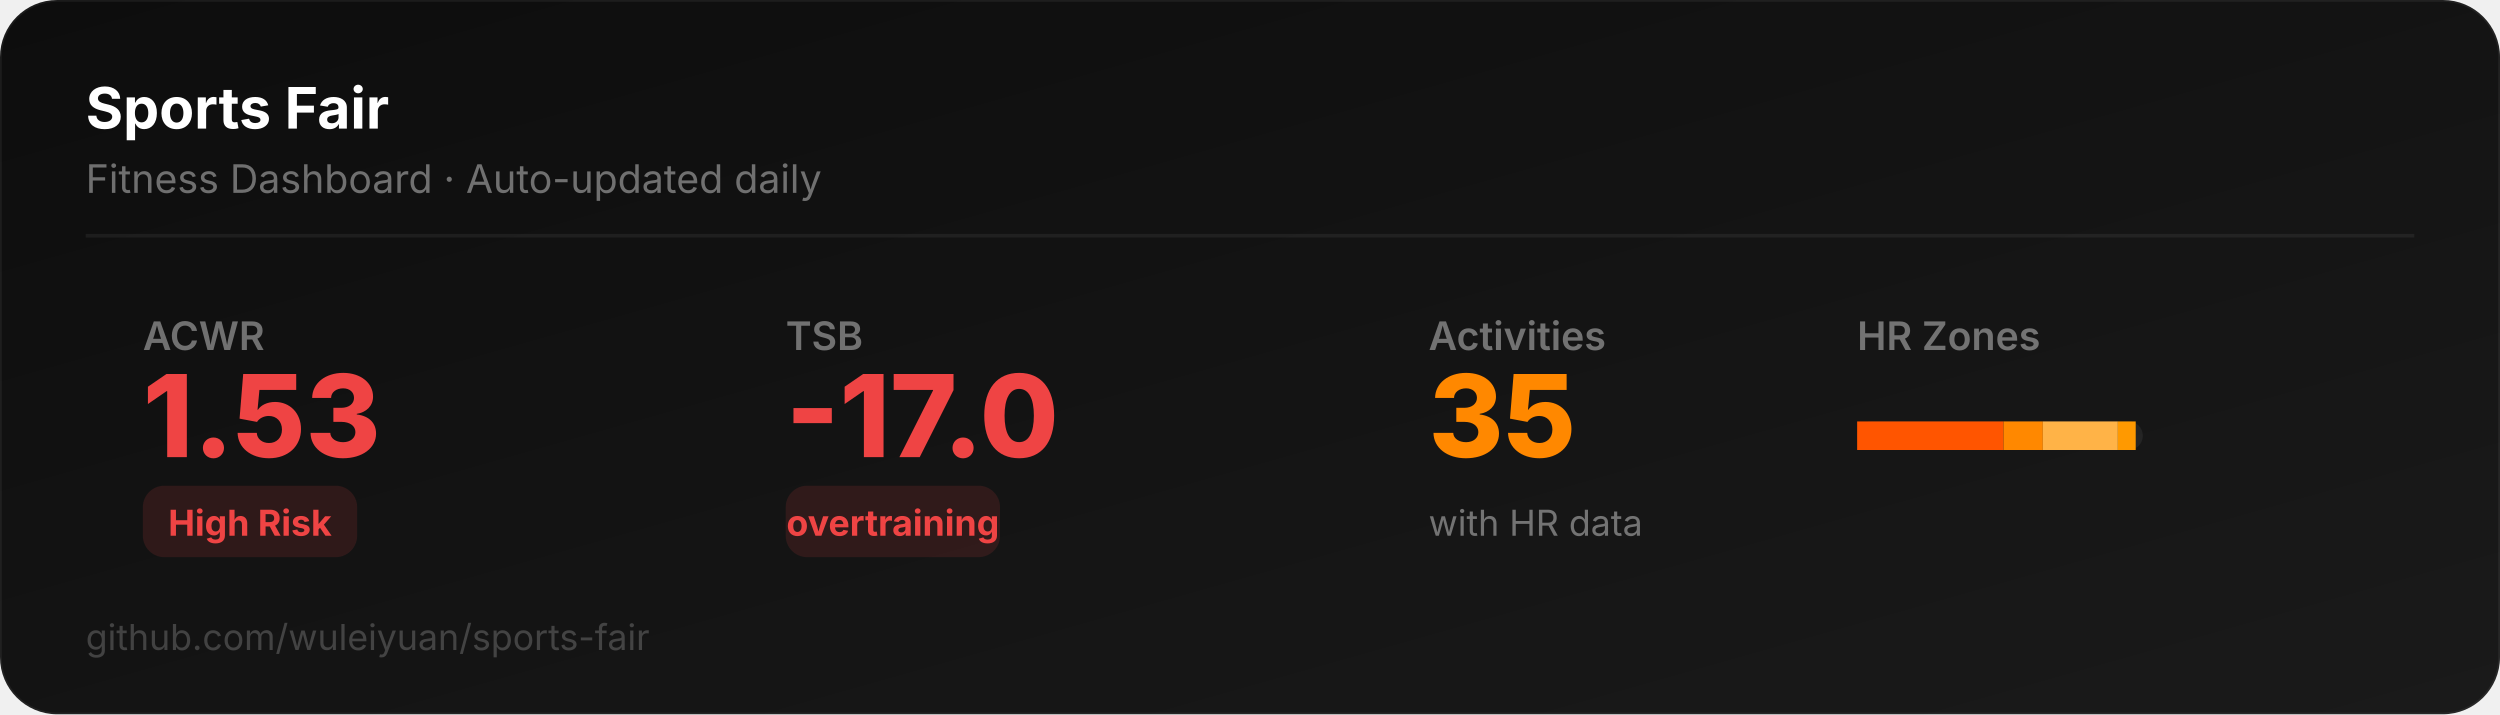
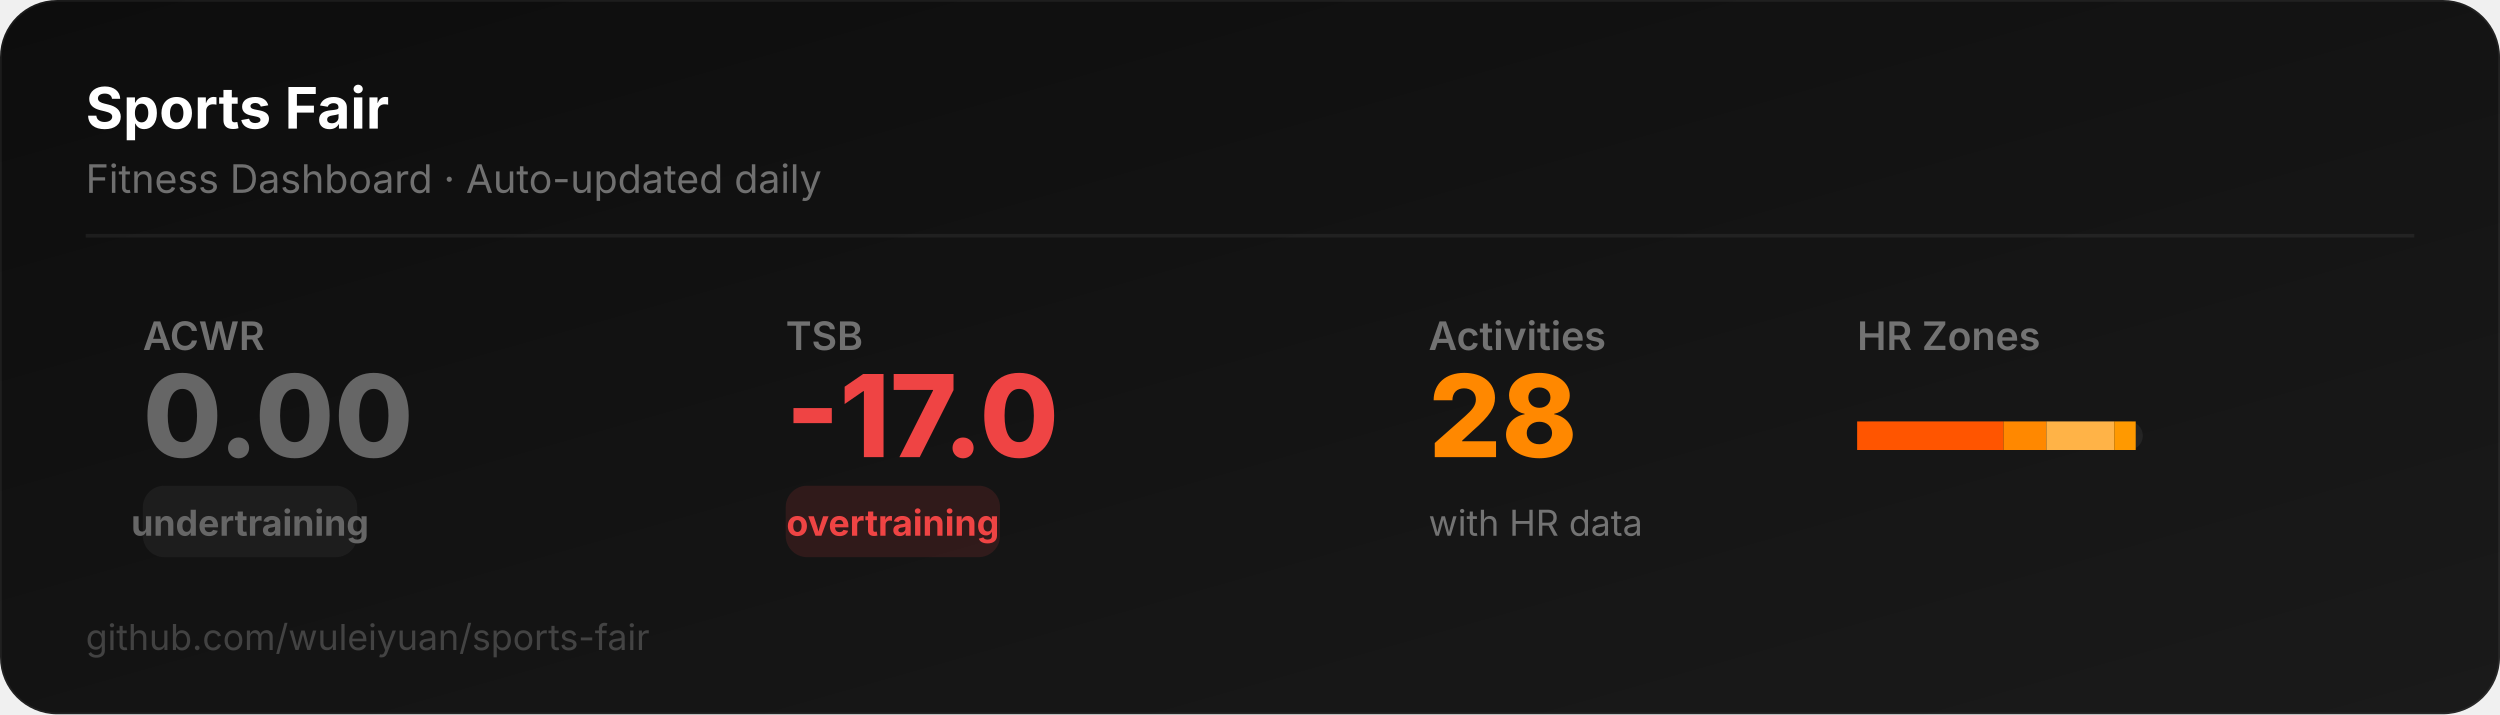
<svg xmlns="http://www.w3.org/2000/svg" width="700" height="200" viewBox="0 0 700 200">
  <defs>
    <linearGradient id="bg" x1="0" y1="0" x2="1" y2="1">
      <stop offset="0%" stop-color="#0D0D0D" />
      <stop offset="100%" stop-color="#1a1a1a" />
    </linearGradient>
  </defs>
  <rect width="700" height="200" rx="16" fill="url(#bg)" stroke="rgba(255,255,255,0.06)" stroke-width="1" />
  <text x="24" y="36" font-family="system-ui,-apple-system,sans-serif" font-size="16" font-weight="700" fill="#ffffff">Sports Fair</text>
  <text x="24" y="54" font-family="system-ui,-apple-system,sans-serif" font-size="11" fill="rgba(255,255,255,0.4)">Fitness Dashboard · Auto-updated daily</text>
  <line x1="24" y1="66" x2="676" y2="66" stroke="rgba(255,255,255,0.06)" stroke-width="1" />
  <text x="40" y="98" font-family="system-ui,-apple-system,sans-serif" font-size="11" fill="rgba(255,255,255,0.4)" font-weight="600">ACWR</text>
-   <text x="40" y="128" font-family="system-ui,-apple-system,sans-serif" font-size="32" font-weight="800" fill="#ef4444">1.53</text>
-   <rect x="40" y="136" width="60" height="20" rx="6" fill="#ef444422" />
-   <text x="70" y="150" font-family="system-ui,-apple-system,sans-serif" font-size="10" font-weight="700" fill="#ef4444" text-anchor="middle">High Risk</text>
+   <text x="40" y="128" font-family="system-ui,-apple-system,sans-serif" font-size="32" font-weight="800" fill="#666666">0.00</text>
+   <rect x="40" y="136" width="60" height="20" rx="6" fill="#66666622" />
+   <text x="70" y="150" font-family="system-ui,-apple-system,sans-serif" font-size="10" font-weight="700" fill="#666666" text-anchor="middle">undertraining</text>
  <text x="220" y="98" font-family="system-ui,-apple-system,sans-serif" font-size="11" fill="rgba(255,255,255,0.4)" font-weight="600">TSB</text>
  <text x="220" y="128" font-family="system-ui,-apple-system,sans-serif" font-size="32" font-weight="800" fill="#ef4444">-17.0</text>
  <rect x="220" y="136" width="60" height="20" rx="6" fill="#ef444422" />
  <text x="250" y="150" font-family="system-ui,-apple-system,sans-serif" font-size="10" font-weight="700" fill="#ef4444" text-anchor="middle">overtraining</text>
  <text x="400" y="98" font-family="system-ui,-apple-system,sans-serif" font-size="11" fill="rgba(255,255,255,0.4)" font-weight="600">Activities</text>
-   <text x="400" y="128" font-family="system-ui,-apple-system,sans-serif" font-size="32" font-weight="800" fill="#FF8800">35</text>
+   <text x="400" y="128" font-family="system-ui,-apple-system,sans-serif" font-size="32" font-weight="800" fill="#FF8800">28</text>
  <text x="400" y="150" font-family="system-ui,-apple-system,sans-serif" font-size="10" fill="rgba(255,255,255,0.4)">with HR data</text>
  <text x="520" y="98" font-family="system-ui,-apple-system,sans-serif" font-size="11" fill="rgba(255,255,255,0.4)" font-weight="600">HR Zones</text>
  <rect x="520" y="118" width="80" height="8" rx="4" fill="rgba(255,255,255,0.06)" />
  <rect x="520" y="118" width="41" height="8" rx="0" fill="#FF5500" />
-   <rect x="561" y="118" width="11" height="8" rx="0" fill="#FF8800" />
-   <rect x="572" y="118" width="21" height="8" rx="0" fill="#FFB347" />
-   <rect x="593" y="118" width="5" height="8" rx="0" fill="#FF9900" />
+   <rect x="561" y="118" width="12" height="8" rx="0" fill="#FF8800" />
+   <rect x="573" y="118" width="19" height="8" rx="0" fill="#FFB347" />
+   <rect x="592" y="118" width="6" height="8" rx="0" fill="#FF9900" />
  <text x="24" y="182" font-family="system-ui,-apple-system,sans-serif" font-size="10" fill="rgba(255,255,255,0.2)">github.com/wuleiyuan/sports-fair</text>
</svg>
